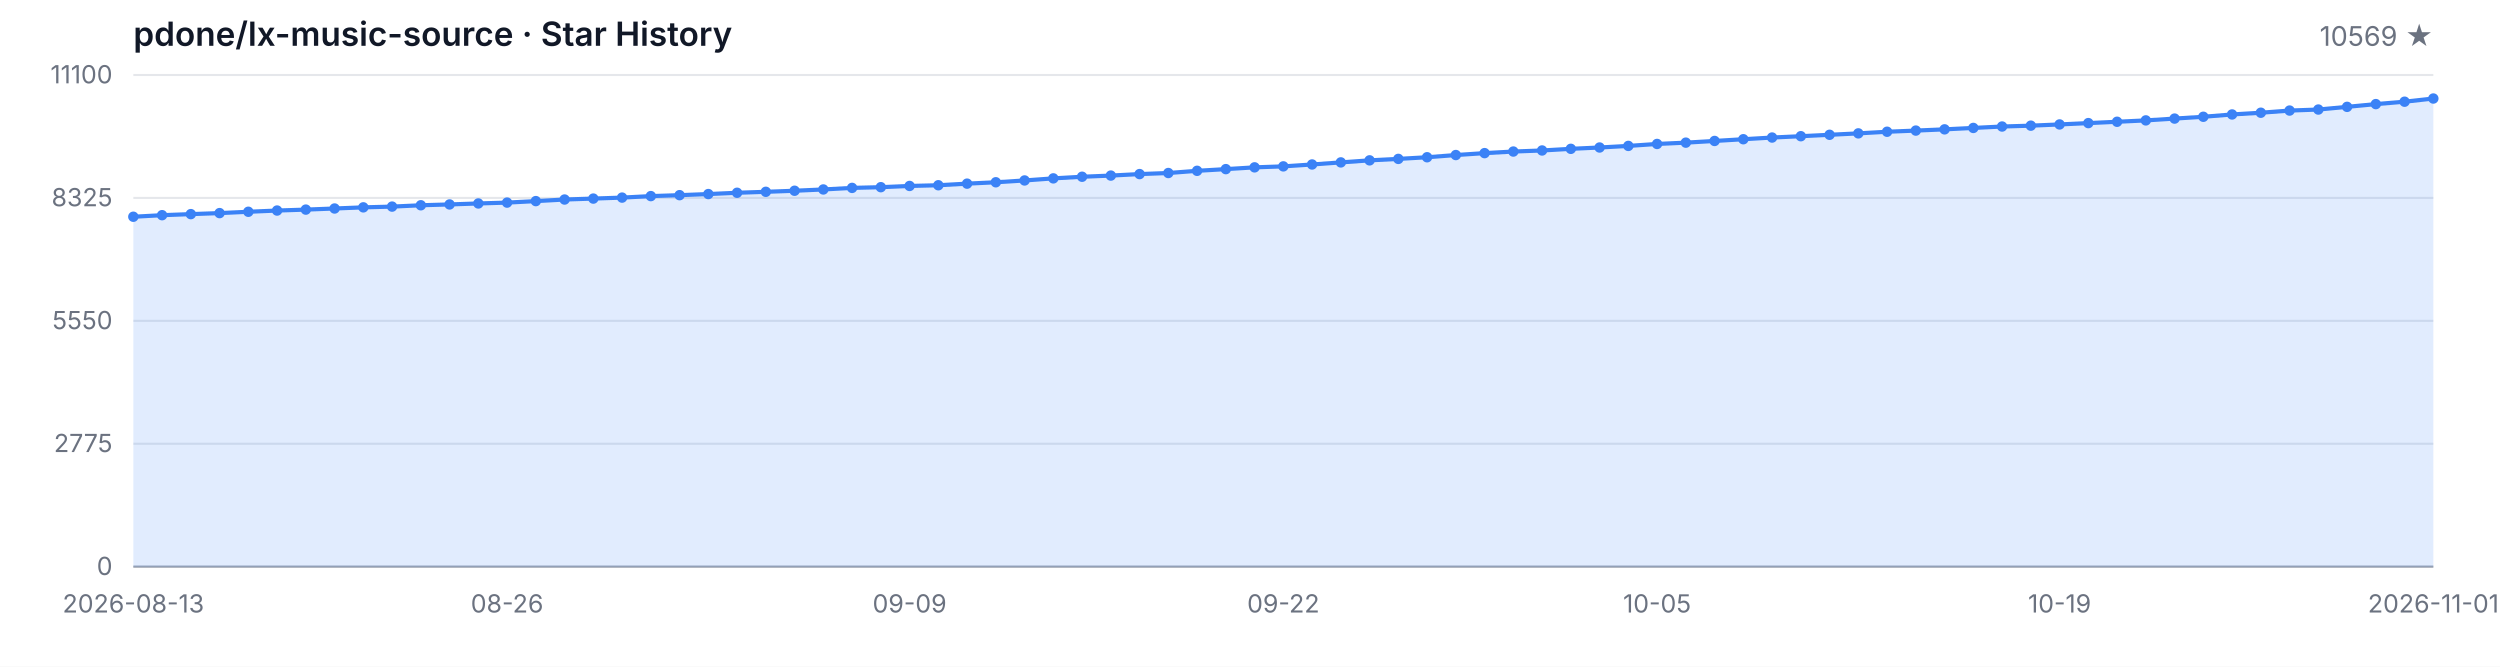
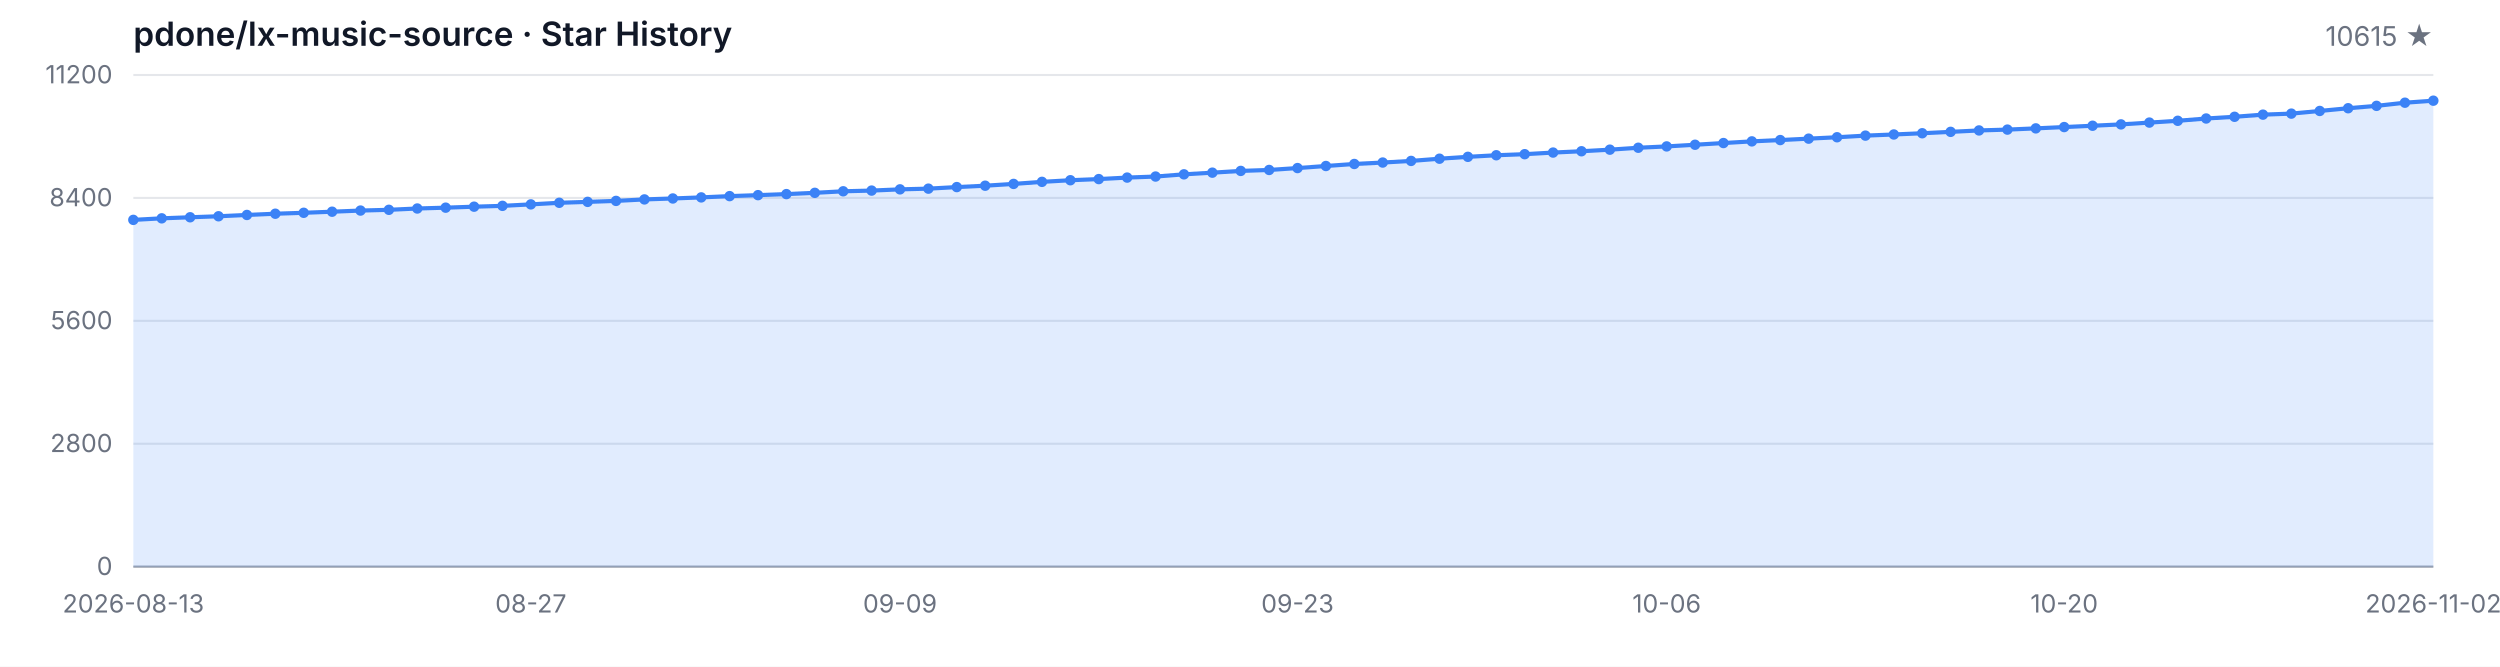
<svg xmlns="http://www.w3.org/2000/svg" width="1200" height="320" viewBox="0 0 1200 320" role="img" aria-label="Star History">
  <style>
  .bg { fill: #ffffff; }
  .grid { stroke: #e5e7eb; stroke-width: 1; }
  .axis { stroke: #9ca3af; stroke-width: 1; }
  .area { fill: rgba(59, 130, 246, 0.15); }
  .line { fill: none; stroke: #3b82f6; stroke-width: 2; stroke-linejoin: round; stroke-linecap: round; }
  .dot { fill: #3b82f6; }
  .tlabel { fill: #6b7280; font-family: -apple-system, BlinkMacSystemFont, 'Segoe UI', sans-serif; font-size: 12px; }
  .title { fill: #111827; font-family: -apple-system, BlinkMacSystemFont, 'Segoe UI', sans-serif; font-size: 16px; font-weight: 600; }
  .subtitle { fill: #6b7280; font-family: -apple-system, BlinkMacSystemFont, 'Segoe UI', sans-serif; font-size: 13px; }
  @media (prefers-color-scheme: dark) {
    .bg { fill: #0d1117; }
    .grid { stroke: #21262d; }
    .axis { stroke: #484f58; }
    .area { fill: rgba(58, 132, 255, 0.18); }
    .line { stroke: #58a6ff; }
    .dot { fill: #58a6ff; }
    .tlabel { fill: #8b949e; }
    .title { fill: #c9d1d9; }
    .subtitle { fill: #8b949e; }
  }
</style>
  <rect class="bg" width="1200" height="320" />
  <text class="title" x="64" y="22">pdone/lx-music-source · Star History</text>
-   <text class="subtitle" x="1168" y="22" text-anchor="end">10569 ★</text>
+   <text class="subtitle" x="1168" y="22" text-anchor="end">10615 ★</text>
  <line class="grid" x1="64" y1="272.00" x2="1168" y2="272.00" />
  <line class="grid" x1="64" y1="213.00" x2="1168" y2="213.00" />
  <line class="grid" x1="64" y1="154.00" x2="1168" y2="154.00" />
  <line class="grid" x1="64" y1="95.00" x2="1168" y2="95.00" />
  <line class="grid" x1="64" y1="36.00" x2="1168" y2="36.00" />
  <text class="tlabel" x="54" y="276.00" text-anchor="end">0</text>
-   <text class="tlabel" x="54" y="217.00" text-anchor="end">2775</text>
-   <text class="tlabel" x="54" y="158.00" text-anchor="end">5550</text>
-   <text class="tlabel" x="54" y="99.00" text-anchor="end">8325</text>
-   <text class="tlabel" x="54" y="40.00" text-anchor="end">11100</text>
+   <text class="tlabel" x="54" y="217.00" text-anchor="end">2800</text>
+   <text class="tlabel" x="54" y="158.00" text-anchor="end">5600</text>
+   <text class="tlabel" x="54" y="99.00" text-anchor="end">8400</text>
+   <text class="tlabel" x="54" y="40.00" text-anchor="end">11200</text>
  <line class="axis" x1="64" y1="272" x2="1168" y2="272" />
-   <path class="area" d="M 64.00 272.00 L 64.00 104.04 L 77.80 103.29 L 91.60 102.78 L 105.40 102.29 L 119.20 101.65 L 133.00 101.06 L 146.80 100.61 L 160.60 100.08 L 174.40 99.53 L 188.20 99.17 L 202.00 98.53 L 215.80 98.13 L 229.60 97.66 L 243.40 97.25 L 257.20 96.53 L 271.00 95.77 L 284.80 95.32 L 298.60 94.85 L 312.40 94.13 L 326.20 93.68 L 340.00 93.15 L 353.80 92.53 L 367.60 92.07 L 381.40 91.56 L 395.20 90.94 L 409.00 90.19 L 422.80 89.85 L 436.60 89.26 L 450.40 88.92 L 464.20 88.15 L 478.00 87.49 L 491.80 86.62 L 505.60 85.62 L 519.40 84.84 L 533.20 84.28 L 547.00 83.56 L 560.80 83.05 L 574.60 81.99 L 588.40 81.18 L 602.20 80.33 L 616.00 79.86 L 629.80 78.95 L 643.60 77.95 L 657.40 76.97 L 671.20 76.27 L 685.00 75.48 L 698.80 74.42 L 712.60 73.50 L 726.40 72.74 L 740.20 72.23 L 754.00 71.44 L 767.80 70.80 L 781.60 70.04 L 795.40 69.10 L 809.20 68.47 L 823.00 67.66 L 836.80 66.83 L 850.60 66.02 L 864.40 65.38 L 878.20 64.70 L 892.00 64.02 L 905.80 63.24 L 919.60 62.68 L 933.40 62.09 L 947.20 61.41 L 961.00 60.73 L 974.80 60.32 L 988.60 59.73 L 1002.40 59.09 L 1016.20 58.45 L 1030.00 57.79 L 1043.80 56.92 L 1057.60 56.05 L 1071.40 54.94 L 1085.20 54.11 L 1099.00 53.07 L 1112.80 52.58 L 1126.60 51.29 L 1140.40 49.97 L 1154.20 48.82 L 1168.00 47.29 L 1168.00 272.00 Z" />
-   <path class="line" d="M 64.00 104.04 L 77.80 103.29 L 91.60 102.78 L 105.40 102.29 L 119.20 101.65 L 133.00 101.06 L 146.80 100.61 L 160.60 100.08 L 174.40 99.53 L 188.20 99.17 L 202.00 98.53 L 215.80 98.13 L 229.60 97.66 L 243.40 97.25 L 257.20 96.53 L 271.00 95.77 L 284.80 95.32 L 298.60 94.85 L 312.40 94.13 L 326.20 93.68 L 340.00 93.15 L 353.80 92.53 L 367.60 92.07 L 381.40 91.56 L 395.20 90.94 L 409.00 90.19 L 422.80 89.85 L 436.60 89.26 L 450.40 88.92 L 464.20 88.15 L 478.00 87.49 L 491.80 86.62 L 505.60 85.62 L 519.40 84.84 L 533.20 84.28 L 547.00 83.56 L 560.80 83.05 L 574.60 81.99 L 588.40 81.18 L 602.20 80.33 L 616.00 79.86 L 629.80 78.95 L 643.60 77.95 L 657.40 76.97 L 671.20 76.27 L 685.00 75.48 L 698.80 74.42 L 712.60 73.50 L 726.40 72.74 L 740.20 72.23 L 754.00 71.44 L 767.80 70.80 L 781.60 70.04 L 795.40 69.10 L 809.20 68.47 L 823.00 67.66 L 836.80 66.83 L 850.60 66.02 L 864.40 65.38 L 878.20 64.70 L 892.00 64.02 L 905.80 63.24 L 919.60 62.68 L 933.40 62.09 L 947.20 61.41 L 961.00 60.73 L 974.80 60.32 L 988.60 59.73 L 1002.40 59.09 L 1016.20 58.45 L 1030.00 57.79 L 1043.80 56.92 L 1057.60 56.05 L 1071.40 54.94 L 1085.20 54.11 L 1099.00 53.07 L 1112.80 52.58 L 1126.60 51.29 L 1140.40 49.97 L 1154.20 48.82 L 1168.00 47.29" />
-   <circle class="dot" cx="64.00" cy="104.04" r="2.5" />
-   <circle class="dot" cx="77.80" cy="103.29" r="2.5" />
-   <circle class="dot" cx="91.60" cy="102.78" r="2.5" />
-   <circle class="dot" cx="105.40" cy="102.29" r="2.5" />
-   <circle class="dot" cx="119.20" cy="101.65" r="2.5" />
-   <circle class="dot" cx="133.00" cy="101.06" r="2.5" />
-   <circle class="dot" cx="146.80" cy="100.61" r="2.5" />
-   <circle class="dot" cx="160.60" cy="100.08" r="2.5" />
-   <circle class="dot" cx="174.40" cy="99.53" r="2.5" />
-   <circle class="dot" cx="188.20" cy="99.17" r="2.5" />
-   <circle class="dot" cx="202.00" cy="98.53" r="2.5" />
-   <circle class="dot" cx="215.80" cy="98.13" r="2.5" />
-   <circle class="dot" cx="229.60" cy="97.66" r="2.5" />
-   <circle class="dot" cx="243.40" cy="97.25" r="2.5" />
-   <circle class="dot" cx="257.20" cy="96.53" r="2.5" />
-   <circle class="dot" cx="271.00" cy="95.77" r="2.5" />
-   <circle class="dot" cx="284.80" cy="95.32" r="2.5" />
-   <circle class="dot" cx="298.60" cy="94.85" r="2.5" />
-   <circle class="dot" cx="312.40" cy="94.13" r="2.5" />
-   <circle class="dot" cx="326.20" cy="93.68" r="2.5" />
-   <circle class="dot" cx="340.00" cy="93.15" r="2.5" />
-   <circle class="dot" cx="353.80" cy="92.53" r="2.5" />
-   <circle class="dot" cx="367.60" cy="92.07" r="2.5" />
-   <circle class="dot" cx="381.40" cy="91.56" r="2.5" />
-   <circle class="dot" cx="395.20" cy="90.94" r="2.5" />
-   <circle class="dot" cx="409.00" cy="90.19" r="2.5" />
-   <circle class="dot" cx="422.80" cy="89.85" r="2.5" />
-   <circle class="dot" cx="436.60" cy="89.26" r="2.5" />
-   <circle class="dot" cx="450.40" cy="88.92" r="2.5" />
-   <circle class="dot" cx="464.20" cy="88.15" r="2.5" />
-   <circle class="dot" cx="478.00" cy="87.49" r="2.5" />
-   <circle class="dot" cx="491.80" cy="86.62" r="2.5" />
-   <circle class="dot" cx="505.60" cy="85.62" r="2.5" />
-   <circle class="dot" cx="519.40" cy="84.84" r="2.5" />
-   <circle class="dot" cx="533.20" cy="84.28" r="2.5" />
-   <circle class="dot" cx="547.00" cy="83.56" r="2.5" />
-   <circle class="dot" cx="560.80" cy="83.05" r="2.5" />
-   <circle class="dot" cx="574.60" cy="81.99" r="2.5" />
-   <circle class="dot" cx="588.40" cy="81.18" r="2.5" />
-   <circle class="dot" cx="602.20" cy="80.33" r="2.5" />
-   <circle class="dot" cx="616.00" cy="79.86" r="2.5" />
-   <circle class="dot" cx="629.80" cy="78.95" r="2.5" />
-   <circle class="dot" cx="643.60" cy="77.95" r="2.5" />
-   <circle class="dot" cx="657.40" cy="76.97" r="2.5" />
-   <circle class="dot" cx="671.20" cy="76.27" r="2.5" />
-   <circle class="dot" cx="685.00" cy="75.48" r="2.5" />
-   <circle class="dot" cx="698.80" cy="74.42" r="2.5" />
-   <circle class="dot" cx="712.60" cy="73.50" r="2.5" />
-   <circle class="dot" cx="726.40" cy="72.74" r="2.5" />
-   <circle class="dot" cx="740.20" cy="72.23" r="2.5" />
-   <circle class="dot" cx="754.00" cy="71.44" r="2.5" />
-   <circle class="dot" cx="767.80" cy="70.80" r="2.5" />
-   <circle class="dot" cx="781.60" cy="70.04" r="2.5" />
-   <circle class="dot" cx="795.40" cy="69.10" r="2.5" />
-   <circle class="dot" cx="809.20" cy="68.47" r="2.5" />
-   <circle class="dot" cx="823.00" cy="67.66" r="2.5" />
-   <circle class="dot" cx="836.80" cy="66.83" r="2.5" />
-   <circle class="dot" cx="850.60" cy="66.02" r="2.5" />
-   <circle class="dot" cx="864.40" cy="65.38" r="2.5" />
-   <circle class="dot" cx="878.20" cy="64.70" r="2.5" />
-   <circle class="dot" cx="892.00" cy="64.02" r="2.5" />
-   <circle class="dot" cx="905.80" cy="63.24" r="2.5" />
-   <circle class="dot" cx="919.60" cy="62.68" r="2.5" />
-   <circle class="dot" cx="933.40" cy="62.09" r="2.5" />
-   <circle class="dot" cx="947.20" cy="61.41" r="2.5" />
-   <circle class="dot" cx="961.00" cy="60.73" r="2.5" />
-   <circle class="dot" cx="974.80" cy="60.32" r="2.5" />
-   <circle class="dot" cx="988.60" cy="59.73" r="2.5" />
-   <circle class="dot" cx="1002.40" cy="59.09" r="2.5" />
-   <circle class="dot" cx="1016.20" cy="58.45" r="2.5" />
-   <circle class="dot" cx="1030.00" cy="57.79" r="2.5" />
-   <circle class="dot" cx="1043.80" cy="56.92" r="2.5" />
-   <circle class="dot" cx="1057.60" cy="56.05" r="2.5" />
-   <circle class="dot" cx="1071.40" cy="54.94" r="2.5" />
-   <circle class="dot" cx="1085.20" cy="54.11" r="2.5" />
-   <circle class="dot" cx="1099.00" cy="53.07" r="2.5" />
-   <circle class="dot" cx="1112.80" cy="52.58" r="2.5" />
-   <circle class="dot" cx="1126.60" cy="51.29" r="2.5" />
-   <circle class="dot" cx="1140.40" cy="49.97" r="2.5" />
-   <circle class="dot" cx="1154.20" cy="48.82" r="2.5" />
-   <circle class="dot" cx="1168.00" cy="47.29" r="2.5" />
+   <path class="area" d="M 64.00 272.00 L 64.00 105.54 L 77.63 104.80 L 91.26 104.29 L 104.89 103.81 L 118.52 103.18 L 132.15 102.59 L 145.78 102.14 L 159.41 101.62 L 173.04 101.07 L 186.67 100.71 L 200.30 100.08 L 213.93 99.68 L 227.56 99.21 L 241.19 98.81 L 254.81 98.10 L 268.44 97.34 L 282.07 96.90 L 295.70 96.43 L 309.33 95.72 L 322.96 95.27 L 336.59 94.75 L 350.22 94.14 L 363.85 93.67 L 377.48 93.17 L 391.11 92.56 L 404.74 91.82 L 418.37 91.48 L 432.00 90.89 L 445.63 90.55 L 459.26 89.80 L 472.89 89.14 L 486.52 88.28 L 500.15 87.29 L 513.78 86.51 L 527.41 85.96 L 541.04 85.24 L 554.67 84.74 L 568.30 83.68 L 581.93 82.88 L 595.56 82.04 L 609.19 81.58 L 622.81 80.67 L 636.44 79.68 L 650.07 78.71 L 663.70 78.02 L 677.33 77.24 L 690.96 76.18 L 704.59 75.28 L 718.22 74.52 L 731.85 74.01 L 745.48 73.23 L 759.11 72.60 L 772.74 71.84 L 786.37 70.92 L 800.00 70.28 L 813.63 69.48 L 827.26 68.66 L 840.89 67.86 L 854.52 67.23 L 868.15 66.55 L 881.78 65.88 L 895.41 65.10 L 909.04 64.55 L 922.67 63.96 L 936.30 63.29 L 949.93 62.61 L 963.56 62.21 L 977.19 61.62 L 990.81 60.99 L 1004.44 60.36 L 1018.07 59.71 L 1031.70 58.84 L 1045.33 57.98 L 1058.96 56.88 L 1072.59 56.06 L 1086.22 55.03 L 1099.85 54.54 L 1113.48 53.26 L 1127.11 51.95 L 1140.74 50.81 L 1154.37 49.30 L 1168.00 48.33 L 1168.00 272.00 Z" />
+   <path class="line" d="M 64.00 105.54 L 77.63 104.80 L 91.26 104.29 L 104.89 103.81 L 118.52 103.18 L 132.15 102.59 L 145.78 102.14 L 159.41 101.62 L 173.04 101.07 L 186.67 100.71 L 200.30 100.08 L 213.93 99.68 L 227.56 99.21 L 241.19 98.81 L 254.81 98.10 L 268.44 97.34 L 282.07 96.90 L 295.70 96.43 L 309.33 95.72 L 322.96 95.27 L 336.59 94.75 L 350.22 94.14 L 363.85 93.67 L 377.48 93.17 L 391.11 92.56 L 404.74 91.82 L 418.37 91.48 L 432.00 90.89 L 445.63 90.55 L 459.26 89.80 L 472.89 89.14 L 486.52 88.28 L 500.15 87.29 L 513.78 86.51 L 527.41 85.96 L 541.04 85.24 L 554.67 84.74 L 568.30 83.68 L 581.93 82.88 L 595.56 82.04 L 609.19 81.58 L 622.81 80.67 L 636.44 79.68 L 650.07 78.71 L 663.70 78.02 L 677.33 77.24 L 690.96 76.18 L 704.59 75.28 L 718.22 74.52 L 731.85 74.01 L 745.48 73.23 L 759.11 72.60 L 772.74 71.84 L 786.37 70.92 L 800.00 70.28 L 813.63 69.48 L 827.26 68.66 L 840.89 67.86 L 854.52 67.23 L 868.15 66.55 L 881.78 65.88 L 895.41 65.10 L 909.04 64.55 L 922.67 63.96 L 936.30 63.29 L 949.93 62.61 L 963.56 62.21 L 977.19 61.62 L 990.81 60.99 L 1004.44 60.36 L 1018.07 59.71 L 1031.70 58.84 L 1045.33 57.98 L 1058.96 56.88 L 1072.59 56.06 L 1086.22 55.03 L 1099.85 54.54 L 1113.48 53.26 L 1127.11 51.95 L 1140.74 50.81 L 1154.37 49.30 L 1168.00 48.33" />
+   <circle class="dot" cx="64.00" cy="105.54" r="2.5" />
+   <circle class="dot" cx="77.63" cy="104.80" r="2.5" />
+   <circle class="dot" cx="91.26" cy="104.29" r="2.5" />
+   <circle class="dot" cx="104.89" cy="103.81" r="2.5" />
+   <circle class="dot" cx="118.52" cy="103.18" r="2.5" />
+   <circle class="dot" cx="132.15" cy="102.59" r="2.5" />
+   <circle class="dot" cx="145.78" cy="102.14" r="2.5" />
+   <circle class="dot" cx="159.41" cy="101.62" r="2.5" />
+   <circle class="dot" cx="173.04" cy="101.07" r="2.5" />
+   <circle class="dot" cx="186.67" cy="100.71" r="2.5" />
+   <circle class="dot" cx="200.30" cy="100.08" r="2.5" />
+   <circle class="dot" cx="213.93" cy="99.68" r="2.5" />
+   <circle class="dot" cx="227.56" cy="99.21" r="2.5" />
+   <circle class="dot" cx="241.19" cy="98.81" r="2.5" />
+   <circle class="dot" cx="254.81" cy="98.10" r="2.5" />
+   <circle class="dot" cx="268.44" cy="97.34" r="2.5" />
+   <circle class="dot" cx="282.07" cy="96.90" r="2.5" />
+   <circle class="dot" cx="295.70" cy="96.43" r="2.5" />
+   <circle class="dot" cx="309.33" cy="95.72" r="2.5" />
+   <circle class="dot" cx="322.96" cy="95.27" r="2.5" />
+   <circle class="dot" cx="336.59" cy="94.75" r="2.5" />
+   <circle class="dot" cx="350.22" cy="94.14" r="2.5" />
+   <circle class="dot" cx="363.85" cy="93.67" r="2.5" />
+   <circle class="dot" cx="377.48" cy="93.17" r="2.5" />
+   <circle class="dot" cx="391.11" cy="92.56" r="2.5" />
+   <circle class="dot" cx="404.74" cy="91.82" r="2.5" />
+   <circle class="dot" cx="418.37" cy="91.48" r="2.5" />
+   <circle class="dot" cx="432.00" cy="90.89" r="2.5" />
+   <circle class="dot" cx="445.63" cy="90.55" r="2.5" />
+   <circle class="dot" cx="459.26" cy="89.80" r="2.5" />
+   <circle class="dot" cx="472.89" cy="89.14" r="2.5" />
+   <circle class="dot" cx="486.52" cy="88.28" r="2.5" />
+   <circle class="dot" cx="500.15" cy="87.29" r="2.5" />
+   <circle class="dot" cx="513.78" cy="86.51" r="2.5" />
+   <circle class="dot" cx="527.41" cy="85.96" r="2.5" />
+   <circle class="dot" cx="541.04" cy="85.24" r="2.5" />
+   <circle class="dot" cx="554.67" cy="84.74" r="2.5" />
+   <circle class="dot" cx="568.30" cy="83.68" r="2.5" />
+   <circle class="dot" cx="581.93" cy="82.88" r="2.5" />
+   <circle class="dot" cx="595.56" cy="82.04" r="2.5" />
+   <circle class="dot" cx="609.19" cy="81.58" r="2.5" />
+   <circle class="dot" cx="622.81" cy="80.67" r="2.5" />
+   <circle class="dot" cx="636.44" cy="79.68" r="2.5" />
+   <circle class="dot" cx="650.07" cy="78.71" r="2.5" />
+   <circle class="dot" cx="663.70" cy="78.02" r="2.5" />
+   <circle class="dot" cx="677.33" cy="77.24" r="2.5" />
+   <circle class="dot" cx="690.96" cy="76.18" r="2.5" />
+   <circle class="dot" cx="704.59" cy="75.28" r="2.5" />
+   <circle class="dot" cx="718.22" cy="74.52" r="2.5" />
+   <circle class="dot" cx="731.85" cy="74.01" r="2.5" />
+   <circle class="dot" cx="745.48" cy="73.23" r="2.5" />
+   <circle class="dot" cx="759.11" cy="72.60" r="2.5" />
+   <circle class="dot" cx="772.74" cy="71.84" r="2.5" />
+   <circle class="dot" cx="786.37" cy="70.92" r="2.5" />
+   <circle class="dot" cx="800.00" cy="70.28" r="2.5" />
+   <circle class="dot" cx="813.63" cy="69.48" r="2.5" />
+   <circle class="dot" cx="827.26" cy="68.66" r="2.5" />
+   <circle class="dot" cx="840.89" cy="67.86" r="2.5" />
+   <circle class="dot" cx="854.52" cy="67.23" r="2.5" />
+   <circle class="dot" cx="868.15" cy="66.55" r="2.5" />
+   <circle class="dot" cx="881.78" cy="65.88" r="2.5" />
+   <circle class="dot" cx="895.41" cy="65.10" r="2.5" />
+   <circle class="dot" cx="909.04" cy="64.55" r="2.5" />
+   <circle class="dot" cx="922.67" cy="63.96" r="2.5" />
+   <circle class="dot" cx="936.30" cy="63.29" r="2.5" />
+   <circle class="dot" cx="949.93" cy="62.61" r="2.5" />
+   <circle class="dot" cx="963.56" cy="62.21" r="2.5" />
+   <circle class="dot" cx="977.19" cy="61.62" r="2.5" />
+   <circle class="dot" cx="990.81" cy="60.99" r="2.5" />
+   <circle class="dot" cx="1004.44" cy="60.36" r="2.5" />
+   <circle class="dot" cx="1018.07" cy="59.71" r="2.5" />
+   <circle class="dot" cx="1031.70" cy="58.84" r="2.5" />
+   <circle class="dot" cx="1045.33" cy="57.98" r="2.5" />
+   <circle class="dot" cx="1058.96" cy="56.88" r="2.5" />
+   <circle class="dot" cx="1072.59" cy="56.06" r="2.5" />
+   <circle class="dot" cx="1086.22" cy="55.03" r="2.5" />
+   <circle class="dot" cx="1099.85" cy="54.54" r="2.5" />
+   <circle class="dot" cx="1113.48" cy="53.26" r="2.5" />
+   <circle class="dot" cx="1127.11" cy="51.95" r="2.5" />
+   <circle class="dot" cx="1140.74" cy="50.81" r="2.5" />
+   <circle class="dot" cx="1154.37" cy="49.30" r="2.5" />
+   <circle class="dot" cx="1168.00" cy="48.33" r="2.5" />
  <text class="tlabel" x="64.00" y="294" text-anchor="middle">2026-08-13</text>
-   <text class="tlabel" x="243.40" y="294" text-anchor="middle">08-26</text>
-   <text class="tlabel" x="436.60" y="294" text-anchor="middle">09-09</text>
-   <text class="tlabel" x="616.00" y="294" text-anchor="middle">09-22</text>
-   <text class="tlabel" x="795.40" y="294" text-anchor="middle">10-05</text>
-   <text class="tlabel" x="988.60" y="294" text-anchor="middle">10-19</text>
-   <text class="tlabel" x="1168.00" y="294" text-anchor="middle">2026-11-01</text>
+   <text class="tlabel" x="254.81" y="294" text-anchor="middle">08-27</text>
+   <text class="tlabel" x="432.00" y="294" text-anchor="middle">09-09</text>
+   <text class="tlabel" x="622.81" y="294" text-anchor="middle">09-23</text>
+   <text class="tlabel" x="800.00" y="294" text-anchor="middle">10-06</text>
+   <text class="tlabel" x="990.81" y="294" text-anchor="middle">10-20</text>
+   <text class="tlabel" x="1168.00" y="294" text-anchor="middle">2026-11-02</text>
</svg>
